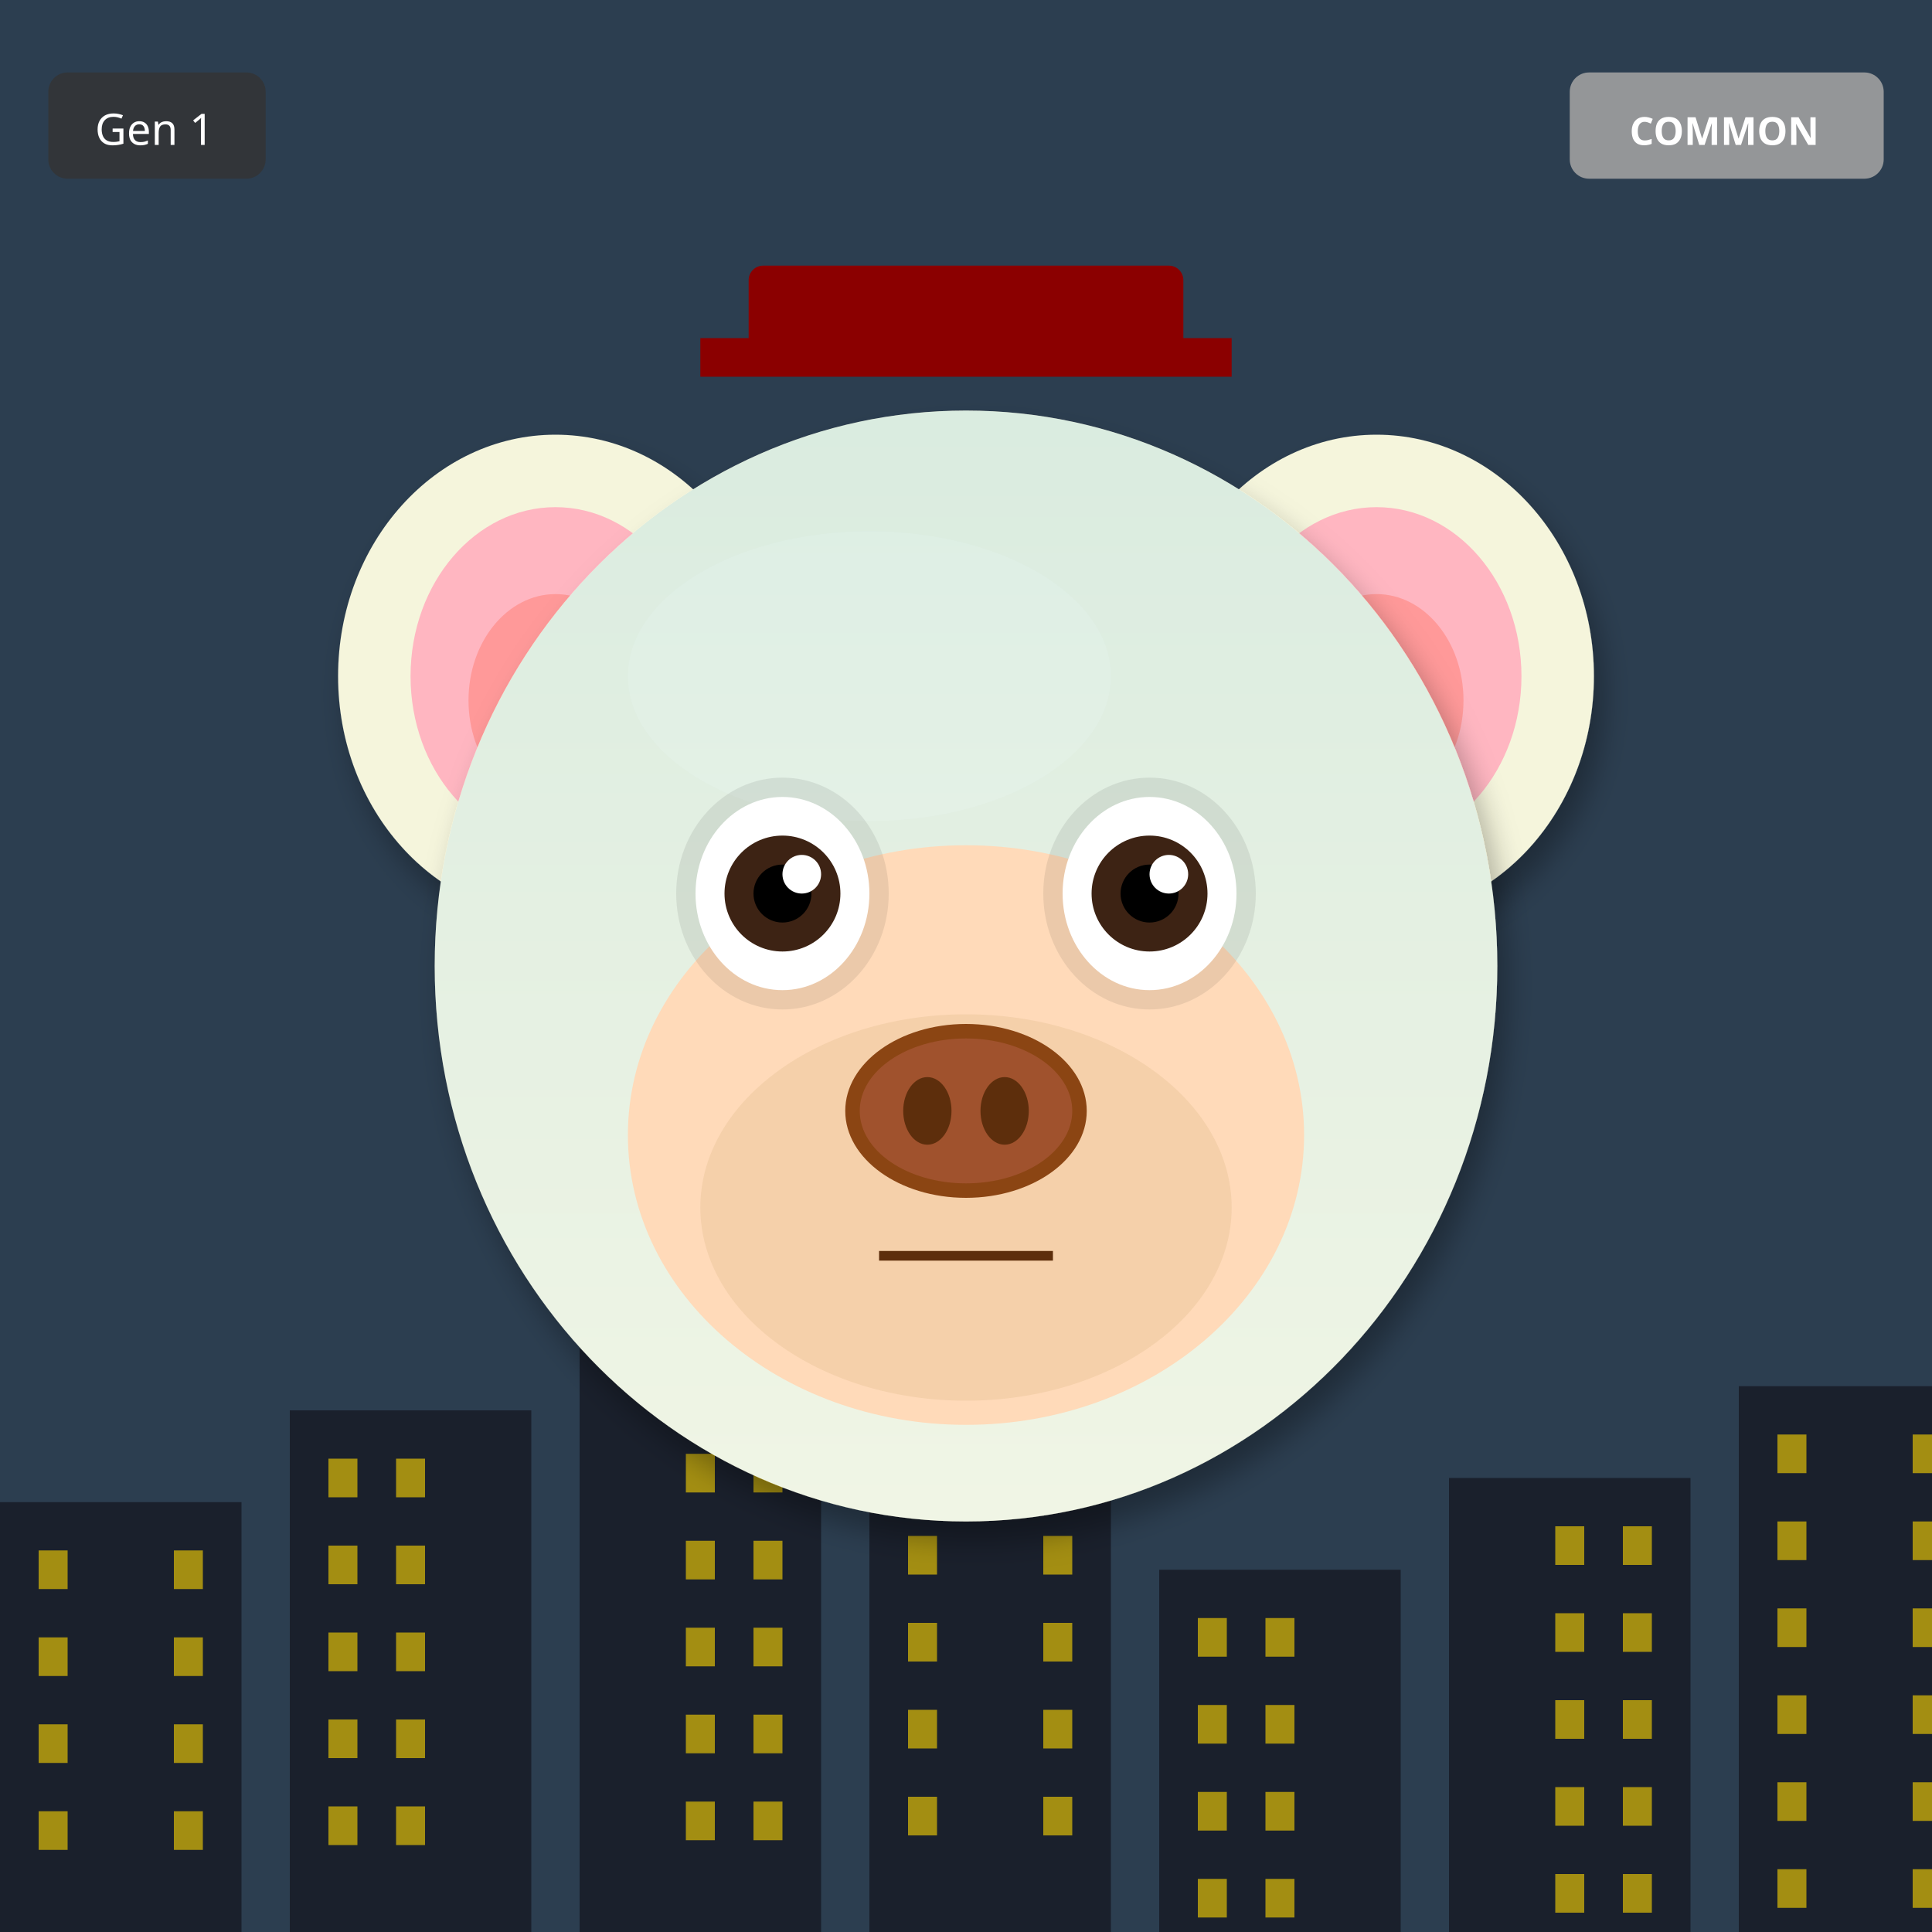
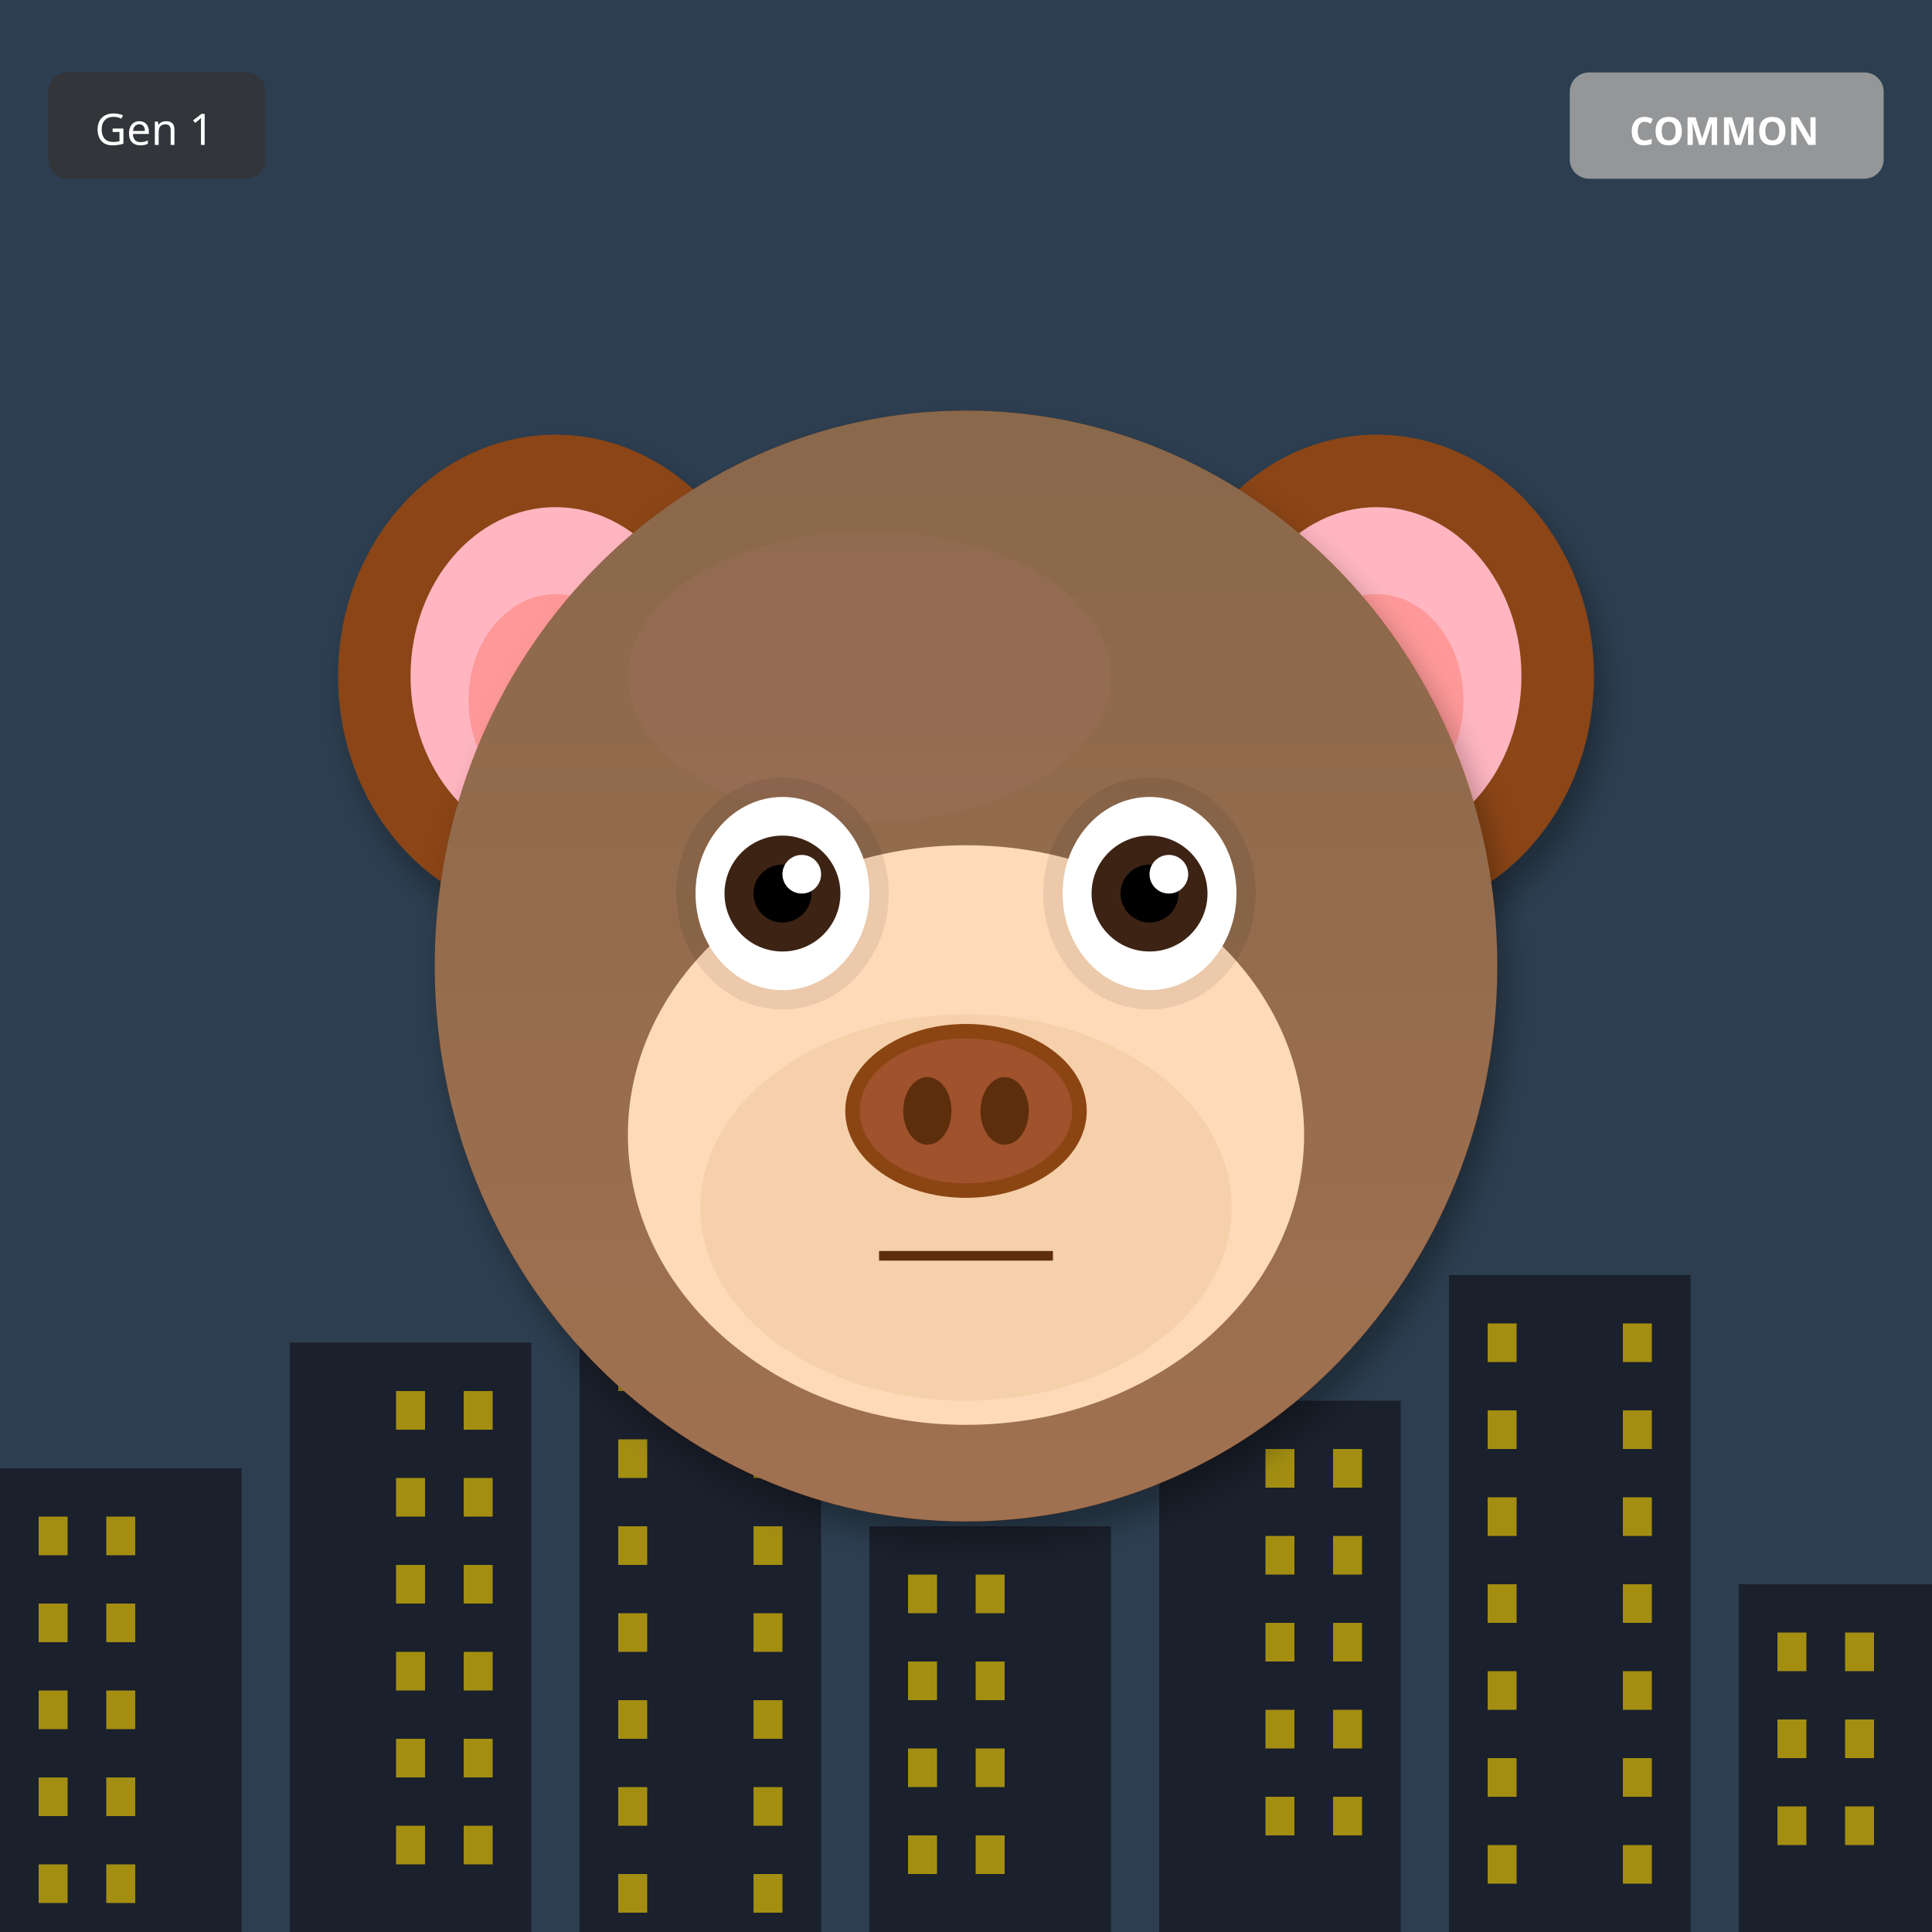
<svg xmlns="http://www.w3.org/2000/svg" width="400" height="400" viewBox="0 0 400 400">
  <defs>
    <filter id="shadow" x="-20%" y="-20%" width="140%" height="140%">
      <feDropShadow dx="2" dy="4" stdDeviation="3" flood-opacity="0.3" />
    </filter>
    <filter id="glow" x="-50%" y="-50%" width="200%" height="200%">
      <feGaussianBlur stdDeviation="8" result="blur" />
      <feMerge>
        <feMergeNode in="blur" />
        <feMergeNode in="SourceGraphic" />
      </feMerge>
    </filter>
    <linearGradient id="rainbow-body" x1="0%" y1="0%" x2="100%" y2="100%">
      <stop offset="0%" stop-color="#FF6B6B" />
      <stop offset="25%" stop-color="#FFE66D" />
      <stop offset="50%" stop-color="#4ECDC4" />
      <stop offset="75%" stop-color="#45B7D1" />
      <stop offset="100%" stop-color="#DDA0DD" />
    </linearGradient>
    <radialGradient id="galaxy-body" cx="30%" cy="30%">
      <stop offset="0%" stop-color="#E6E6FA" />
      <stop offset="50%" stop-color="#9370DB" />
      <stop offset="100%" stop-color="#1A0033" />
    </radialGradient>
    <linearGradient id="holo-body" x1="0%" y1="0%" x2="100%" y2="100%">
      <stop offset="0%" stop-color="#FF00FF" />
      <stop offset="50%" stop-color="#00FFFF" />
      <stop offset="100%" stop-color="#FFFF00" />
    </linearGradient>
    <linearGradient id="sky-gradient" x1="0%" y1="0%" x2="0%" y2="100%">
      <stop offset="0%" stop-color="#87CEEB" />
      <stop offset="100%" stop-color="#E0F4FF" />
    </linearGradient>
    <linearGradient id="grass-gradient" x1="0%" y1="0%" x2="0%" y2="100%">
      <stop offset="0%" stop-color="#90EE90" />
      <stop offset="100%" stop-color="#228B22" />
    </linearGradient>
    <linearGradient id="sunset-gradient" x1="0%" y1="0%" x2="0%" y2="100%">
      <stop offset="0%" stop-color="#FF6B6B" />
      <stop offset="50%" stop-color="#FFE66D" />
      <stop offset="100%" stop-color="#4ECDC4" />
    </linearGradient>
    <linearGradient id="aurora-gradient" x1="0%" y1="0%" x2="100%" y2="100%">
      <stop offset="0%" stop-color="#0D1B2A" />
      <stop offset="30%" stop-color="#00FF7F" />
      <stop offset="70%" stop-color="#FF00FF" />
      <stop offset="100%" stop-color="#0D1B2A" />
    </linearGradient>
    <radialGradient id="multiverse-gradient" cx="50%" cy="50%">
      <stop offset="0%" stop-color="#FFD700" />
      <stop offset="40%" stop-color="#FF00FF" />
      <stop offset="70%" stop-color="#00FFFF" />
      <stop offset="100%" stop-color="#000" />
    </radialGradient>
    <linearGradient id="rift-gradient" x1="0%" y1="0%" x2="100%" y2="100%">
      <stop offset="0%" stop-color="#000" />
      <stop offset="30%" stop-color="#9400D3" />
      <stop offset="50%" stop-color="#00FFFF" />
      <stop offset="70%" stop-color="#9400D3" />
      <stop offset="100%" stop-color="#000" />
    </linearGradient>
    <linearGradient id="heaven-gradient" x1="0%" y1="0%" x2="0%" y2="100%">
      <stop offset="0%" stop-color="#FFF" />
      <stop offset="50%" stop-color="#FFD700" stop-opacity="0.3" />
      <stop offset="100%" stop-color="#F0F8FF" />
    </linearGradient>
    <clipPath id="head-clip">
      <ellipse cx="200" cy="200" rx="110" ry="115" />
    </clipPath>
  </defs>
  <rect width="400" height="400" fill="#2C3E50" />
-   <rect x="0" y="311" width="50" height="89" fill="#1A202C" />
-   <rect x="8" y="321" width="6" height="8" fill="#FFD700" opacity="0.6" />
-   <rect x="36" y="321" width="6" height="8" fill="#FFD700" opacity="0.6" />
-   <rect x="8" y="339" width="6" height="8" fill="#FFD700" opacity="0.6" />
-   <rect x="36" y="339" width="6" height="8" fill="#FFD700" opacity="0.6" />
-   <rect x="8" y="357" width="6" height="8" fill="#FFD700" opacity="0.6" />
-   <rect x="36" y="357" width="6" height="8" fill="#FFD700" opacity="0.6" />
-   <rect x="8" y="375" width="6" height="8" fill="#FFD700" opacity="0.6" />
-   <rect x="36" y="375" width="6" height="8" fill="#FFD700" opacity="0.6" />
-   <rect x="60" y="292" width="50" height="108" fill="#1A202C" />
-   <rect x="68" y="302" width="6" height="8" fill="#FFD700" opacity="0.6" />
-   <rect x="82" y="302" width="6" height="8" fill="#FFD700" opacity="0.6" />
-   <rect x="68" y="320" width="6" height="8" fill="#FFD700" opacity="0.6" />
-   <rect x="82" y="320" width="6" height="8" fill="#FFD700" opacity="0.6" />
-   <rect x="68" y="338" width="6" height="8" fill="#FFD700" opacity="0.6" />
-   <rect x="82" y="338" width="6" height="8" fill="#FFD700" opacity="0.6" />
-   <rect x="68" y="356" width="6" height="8" fill="#FFD700" opacity="0.6" />
-   <rect x="82" y="356" width="6" height="8" fill="#FFD700" opacity="0.6" />
-   <rect x="68" y="374" width="6" height="8" fill="#FFD700" opacity="0.6" />
-   <rect x="82" y="374" width="6" height="8" fill="#FFD700" opacity="0.6" />
-   <rect x="120" y="273" width="50" height="127" fill="#1A202C" />
-   <rect x="142" y="283" width="6" height="8" fill="#FFD700" opacity="0.6" />
-   <rect x="156" y="283" width="6" height="8" fill="#FFD700" opacity="0.6" />
-   <rect x="142" y="301" width="6" height="8" fill="#FFD700" opacity="0.6" />
-   <rect x="156" y="301" width="6" height="8" fill="#FFD700" opacity="0.6" />
-   <rect x="142" y="319" width="6" height="8" fill="#FFD700" opacity="0.6" />
-   <rect x="156" y="319" width="6" height="8" fill="#FFD700" opacity="0.6" />
-   <rect x="142" y="337" width="6" height="8" fill="#FFD700" opacity="0.6" />
-   <rect x="156" y="337" width="6" height="8" fill="#FFD700" opacity="0.6" />
-   <rect x="142" y="355" width="6" height="8" fill="#FFD700" opacity="0.6" />
-   <rect x="156" y="355" width="6" height="8" fill="#FFD700" opacity="0.6" />
-   <rect x="142" y="373" width="6" height="8" fill="#FFD700" opacity="0.6" />
-   <rect x="156" y="373" width="6" height="8" fill="#FFD700" opacity="0.6" />
-   <rect x="180" y="254" width="50" height="146" fill="#1A202C" />
-   <rect x="188" y="264" width="6" height="8" fill="#FFD700" opacity="0.6" />
-   <rect x="216" y="264" width="6" height="8" fill="#FFD700" opacity="0.6" />
-   <rect x="188" y="282" width="6" height="8" fill="#FFD700" opacity="0.6" />
-   <rect x="216" y="282" width="6" height="8" fill="#FFD700" opacity="0.6" />
-   <rect x="188" y="300" width="6" height="8" fill="#FFD700" opacity="0.6" />
-   <rect x="216" y="300" width="6" height="8" fill="#FFD700" opacity="0.6" />
-   <rect x="188" y="318" width="6" height="8" fill="#FFD700" opacity="0.6" />
-   <rect x="216" y="318" width="6" height="8" fill="#FFD700" opacity="0.6" />
-   <rect x="188" y="336" width="6" height="8" fill="#FFD700" opacity="0.6" />
-   <rect x="216" y="336" width="6" height="8" fill="#FFD700" opacity="0.6" />
-   <rect x="188" y="354" width="6" height="8" fill="#FFD700" opacity="0.6" />
-   <rect x="216" y="354" width="6" height="8" fill="#FFD700" opacity="0.6" />
-   <rect x="188" y="372" width="6" height="8" fill="#FFD700" opacity="0.6" />
-   <rect x="216" y="372" width="6" height="8" fill="#FFD700" opacity="0.6" />
-   <rect x="240" y="325" width="50" height="75" fill="#1A202C" />
-   <rect x="248" y="335" width="6" height="8" fill="#FFD700" opacity="0.6" />
-   <rect x="262" y="335" width="6" height="8" fill="#FFD700" opacity="0.6" />
-   <rect x="248" y="353" width="6" height="8" fill="#FFD700" opacity="0.6" />
-   <rect x="262" y="353" width="6" height="8" fill="#FFD700" opacity="0.6" />
-   <rect x="248" y="371" width="6" height="8" fill="#FFD700" opacity="0.6" />
-   <rect x="262" y="371" width="6" height="8" fill="#FFD700" opacity="0.6" />
-   <rect x="248" y="389" width="6" height="8" fill="#FFD700" opacity="0.6" />
-   <rect x="262" y="389" width="6" height="8" fill="#FFD700" opacity="0.6" />
-   <rect x="300" y="306" width="50" height="94" fill="#1A202C" />
-   <rect x="322" y="316" width="6" height="8" fill="#FFD700" opacity="0.6" />
-   <rect x="336" y="316" width="6" height="8" fill="#FFD700" opacity="0.6" />
-   <rect x="322" y="334" width="6" height="8" fill="#FFD700" opacity="0.6" />
-   <rect x="336" y="334" width="6" height="8" fill="#FFD700" opacity="0.6" />
-   <rect x="322" y="352" width="6" height="8" fill="#FFD700" opacity="0.6" />
-   <rect x="336" y="352" width="6" height="8" fill="#FFD700" opacity="0.6" />
-   <rect x="322" y="370" width="6" height="8" fill="#FFD700" opacity="0.6" />
-   <rect x="336" y="370" width="6" height="8" fill="#FFD700" opacity="0.6" />
-   <rect x="322" y="388" width="6" height="8" fill="#FFD700" opacity="0.6" />
-   <rect x="336" y="388" width="6" height="8" fill="#FFD700" opacity="0.6" />
-   <rect x="360" y="287" width="50" height="113" fill="#1A202C" />
-   <rect x="368" y="297" width="6" height="8" fill="#FFD700" opacity="0.6" />
-   <rect x="396" y="297" width="6" height="8" fill="#FFD700" opacity="0.6" />
-   <rect x="368" y="315" width="6" height="8" fill="#FFD700" opacity="0.6" />
-   <rect x="396" y="315" width="6" height="8" fill="#FFD700" opacity="0.6" />
-   <rect x="368" y="333" width="6" height="8" fill="#FFD700" opacity="0.6" />
-   <rect x="396" y="333" width="6" height="8" fill="#FFD700" opacity="0.6" />
-   <rect x="368" y="351" width="6" height="8" fill="#FFD700" opacity="0.6" />
-   <rect x="396" y="351" width="6" height="8" fill="#FFD700" opacity="0.6" />
-   <rect x="368" y="369" width="6" height="8" fill="#FFD700" opacity="0.6" />
-   <rect x="396" y="369" width="6" height="8" fill="#FFD700" opacity="0.6" />
-   <rect x="368" y="387" width="6" height="8" fill="#FFD700" opacity="0.6" />
-   <rect x="396" y="387" width="6" height="8" fill="#FFD700" opacity="0.6" />
-   <ellipse cx="115" cy="140" rx="45" ry="50" fill="#F5F5DC" filter="url(#shadow)" />
+   <rect x="0" y="304" width="50" height="96" fill="#1A202C" />
+   <rect x="8" y="314" width="6" height="8" fill="#FFD700" opacity="0.6" />
+   <rect x="22" y="314" width="6" height="8" fill="#FFD700" opacity="0.6" />
+   <rect x="8" y="332" width="6" height="8" fill="#FFD700" opacity="0.6" />
+   <rect x="22" y="332" width="6" height="8" fill="#FFD700" opacity="0.6" />
+   <rect x="8" y="350" width="6" height="8" fill="#FFD700" opacity="0.6" />
+   <rect x="22" y="350" width="6" height="8" fill="#FFD700" opacity="0.6" />
+   <rect x="8" y="368" width="6" height="8" fill="#FFD700" opacity="0.6" />
+   <rect x="22" y="368" width="6" height="8" fill="#FFD700" opacity="0.6" />
+   <rect x="8" y="386" width="6" height="8" fill="#FFD700" opacity="0.6" />
+   <rect x="22" y="386" width="6" height="8" fill="#FFD700" opacity="0.6" />
+   <rect x="60" y="278" width="50" height="122" fill="#1A202C" />
+   <rect x="82" y="288" width="6" height="8" fill="#FFD700" opacity="0.6" />
+   <rect x="96" y="288" width="6" height="8" fill="#FFD700" opacity="0.6" />
+   <rect x="82" y="306" width="6" height="8" fill="#FFD700" opacity="0.6" />
+   <rect x="96" y="306" width="6" height="8" fill="#FFD700" opacity="0.6" />
+   <rect x="82" y="324" width="6" height="8" fill="#FFD700" opacity="0.6" />
+   <rect x="96" y="324" width="6" height="8" fill="#FFD700" opacity="0.6" />
+   <rect x="82" y="342" width="6" height="8" fill="#FFD700" opacity="0.6" />
+   <rect x="96" y="342" width="6" height="8" fill="#FFD700" opacity="0.6" />
+   <rect x="82" y="360" width="6" height="8" fill="#FFD700" opacity="0.6" />
+   <rect x="96" y="360" width="6" height="8" fill="#FFD700" opacity="0.6" />
+   <rect x="82" y="378" width="6" height="8" fill="#FFD700" opacity="0.6" />
+   <rect x="96" y="378" width="6" height="8" fill="#FFD700" opacity="0.6" />
+   <rect x="120" y="252" width="50" height="148" fill="#1A202C" />
+   <rect x="128" y="262" width="6" height="8" fill="#FFD700" opacity="0.6" />
+   <rect x="156" y="262" width="6" height="8" fill="#FFD700" opacity="0.6" />
+   <rect x="128" y="280" width="6" height="8" fill="#FFD700" opacity="0.6" />
+   <rect x="156" y="280" width="6" height="8" fill="#FFD700" opacity="0.6" />
+   <rect x="128" y="298" width="6" height="8" fill="#FFD700" opacity="0.6" />
+   <rect x="156" y="298" width="6" height="8" fill="#FFD700" opacity="0.6" />
+   <rect x="128" y="316" width="6" height="8" fill="#FFD700" opacity="0.6" />
+   <rect x="156" y="316" width="6" height="8" fill="#FFD700" opacity="0.6" />
+   <rect x="128" y="334" width="6" height="8" fill="#FFD700" opacity="0.6" />
+   <rect x="156" y="334" width="6" height="8" fill="#FFD700" opacity="0.6" />
+   <rect x="128" y="352" width="6" height="8" fill="#FFD700" opacity="0.6" />
+   <rect x="156" y="352" width="6" height="8" fill="#FFD700" opacity="0.6" />
+   <rect x="128" y="370" width="6" height="8" fill="#FFD700" opacity="0.6" />
+   <rect x="156" y="370" width="6" height="8" fill="#FFD700" opacity="0.6" />
+   <rect x="128" y="388" width="6" height="8" fill="#FFD700" opacity="0.6" />
+   <rect x="156" y="388" width="6" height="8" fill="#FFD700" opacity="0.6" />
+   <rect x="180" y="316" width="50" height="84" fill="#1A202C" />
+   <rect x="188" y="326" width="6" height="8" fill="#FFD700" opacity="0.6" />
+   <rect x="202" y="326" width="6" height="8" fill="#FFD700" opacity="0.6" />
+   <rect x="188" y="344" width="6" height="8" fill="#FFD700" opacity="0.6" />
+   <rect x="202" y="344" width="6" height="8" fill="#FFD700" opacity="0.6" />
+   <rect x="188" y="362" width="6" height="8" fill="#FFD700" opacity="0.6" />
+   <rect x="202" y="362" width="6" height="8" fill="#FFD700" opacity="0.6" />
+   <rect x="188" y="380" width="6" height="8" fill="#FFD700" opacity="0.6" />
+   <rect x="202" y="380" width="6" height="8" fill="#FFD700" opacity="0.6" />
+   <rect x="240" y="290" width="50" height="110" fill="#1A202C" />
+   <rect x="262" y="300" width="6" height="8" fill="#FFD700" opacity="0.6" />
+   <rect x="276" y="300" width="6" height="8" fill="#FFD700" opacity="0.6" />
+   <rect x="262" y="318" width="6" height="8" fill="#FFD700" opacity="0.6" />
+   <rect x="276" y="318" width="6" height="8" fill="#FFD700" opacity="0.6" />
+   <rect x="262" y="336" width="6" height="8" fill="#FFD700" opacity="0.6" />
+   <rect x="276" y="336" width="6" height="8" fill="#FFD700" opacity="0.6" />
+   <rect x="262" y="354" width="6" height="8" fill="#FFD700" opacity="0.6" />
+   <rect x="276" y="354" width="6" height="8" fill="#FFD700" opacity="0.6" />
+   <rect x="262" y="372" width="6" height="8" fill="#FFD700" opacity="0.6" />
+   <rect x="276" y="372" width="6" height="8" fill="#FFD700" opacity="0.6" />
+   <rect x="300" y="264" width="50" height="136" fill="#1A202C" />
+   <rect x="308" y="274" width="6" height="8" fill="#FFD700" opacity="0.6" />
+   <rect x="336" y="274" width="6" height="8" fill="#FFD700" opacity="0.6" />
+   <rect x="308" y="292" width="6" height="8" fill="#FFD700" opacity="0.6" />
+   <rect x="336" y="292" width="6" height="8" fill="#FFD700" opacity="0.6" />
+   <rect x="308" y="310" width="6" height="8" fill="#FFD700" opacity="0.6" />
+   <rect x="336" y="310" width="6" height="8" fill="#FFD700" opacity="0.6" />
+   <rect x="308" y="328" width="6" height="8" fill="#FFD700" opacity="0.6" />
+   <rect x="336" y="328" width="6" height="8" fill="#FFD700" opacity="0.6" />
+   <rect x="308" y="346" width="6" height="8" fill="#FFD700" opacity="0.6" />
+   <rect x="336" y="346" width="6" height="8" fill="#FFD700" opacity="0.6" />
+   <rect x="308" y="364" width="6" height="8" fill="#FFD700" opacity="0.6" />
+   <rect x="336" y="364" width="6" height="8" fill="#FFD700" opacity="0.6" />
+   <rect x="308" y="382" width="6" height="8" fill="#FFD700" opacity="0.6" />
+   <rect x="336" y="382" width="6" height="8" fill="#FFD700" opacity="0.6" />
+   <rect x="360" y="328" width="50" height="72" fill="#1A202C" />
+   <rect x="368" y="338" width="6" height="8" fill="#FFD700" opacity="0.6" />
+   <rect x="382" y="338" width="6" height="8" fill="#FFD700" opacity="0.6" />
+   <rect x="368" y="356" width="6" height="8" fill="#FFD700" opacity="0.6" />
+   <rect x="382" y="356" width="6" height="8" fill="#FFD700" opacity="0.6" />
+   <rect x="368" y="374" width="6" height="8" fill="#FFD700" opacity="0.6" />
+   <rect x="382" y="374" width="6" height="8" fill="#FFD700" opacity="0.6" />
+   <ellipse cx="115" cy="140" rx="45" ry="50" fill="#8B4513" filter="url(#shadow)" />
  <ellipse cx="115" cy="140" rx="30" ry="35" fill="#FFB6C1" />
  <ellipse cx="115" cy="145" rx="18" ry="22" fill="#FF9999" />
-   <ellipse cx="285" cy="140" rx="45" ry="50" fill="#F5F5DC" filter="url(#shadow)" />
+   <ellipse cx="285" cy="140" rx="45" ry="50" fill="#8B4513" filter="url(#shadow)" />
  <ellipse cx="285" cy="140" rx="30" ry="35" fill="#FFB6C1" />
  <ellipse cx="285" cy="145" rx="18" ry="22" fill="#FF9999" />
-   <ellipse cx="200" cy="200" rx="110" ry="115" fill="#F5F5DC" filter="url(#shadow)" />
-   <ellipse cx="180" cy="140" rx="50" ry="30" fill="#FFFFF0" opacity="0.3" />
+   <ellipse cx="200" cy="200" rx="110" ry="115" fill="#8B4513" filter="url(#shadow)" />
+   <ellipse cx="180" cy="140" rx="50" ry="30" fill="#A0522D" opacity="0.3" />
  <g clip-path="url(#head-clip)">
    <ellipse cx="200" cy="200" rx="110" ry="115" fill="url(#sky-gradient)" opacity="0.25" />
  </g>
  <ellipse cx="200" cy="235" rx="70" ry="60" fill="#FFDAB9" />
  <ellipse cx="200" cy="250" rx="55" ry="40" fill="#DEB887" opacity="0.3" />
  <ellipse cx="162" cy="185" rx="22" ry="24" fill="#000" opacity="0.08" />
  <ellipse cx="238" cy="185" rx="22" ry="24" fill="#000" opacity="0.08" />
  <ellipse cx="162" cy="185" rx="18" ry="20" fill="white" />
  <circle cx="162" cy="185" r="12" fill="#3D2314" />
  <circle cx="162" cy="185" r="6" fill="#000" />
  <circle cx="166" cy="181" r="4" fill="white" />
  <ellipse cx="238" cy="185" rx="18" ry="20" fill="white" />
  <circle cx="238" cy="185" r="12" fill="#3D2314" />
  <circle cx="238" cy="185" r="6" fill="#000" />
  <circle cx="242" cy="181" r="4" fill="white" />
  <g>
    <ellipse cx="200" cy="230" rx="25" ry="18" fill="#8B4513" />
    <ellipse cx="200" cy="230" rx="22" ry="15" fill="#A0522D" />
    <ellipse cx="192" cy="230" rx="5" ry="7" fill="#5D2E0C" />
    <ellipse cx="208" cy="230" rx="5" ry="7" fill="#5D2E0C" />
  </g>
  <line x1="182" y1="260" x2="218" y2="260" stroke="#5D2E0C" stroke-width="2" />
-   <rect x="155" y="55" width="90" height="18" rx="3" fill="#8B0000" />
-   <rect x="145" y="70" width="110" height="8" fill="#8B0000" />
  <g transform="translate(325, 15)">
    <rect width="65" height="22" rx="4" fill="#A0A0A0" opacity="0.9" />
    <text x="32" y="15" font-size="8" fill="#FFF" text-anchor="middle" font-family="sans-serif" font-weight="bold">COMMON</text>
  </g>
  <g transform="translate(10, 15)">
    <rect width="45" height="22" rx="4" fill="#333" opacity="0.8" />
    <text x="22" y="15" font-size="9" fill="#FFF" text-anchor="middle" font-family="sans-serif">Gen 1</text>
  </g>
</svg>
